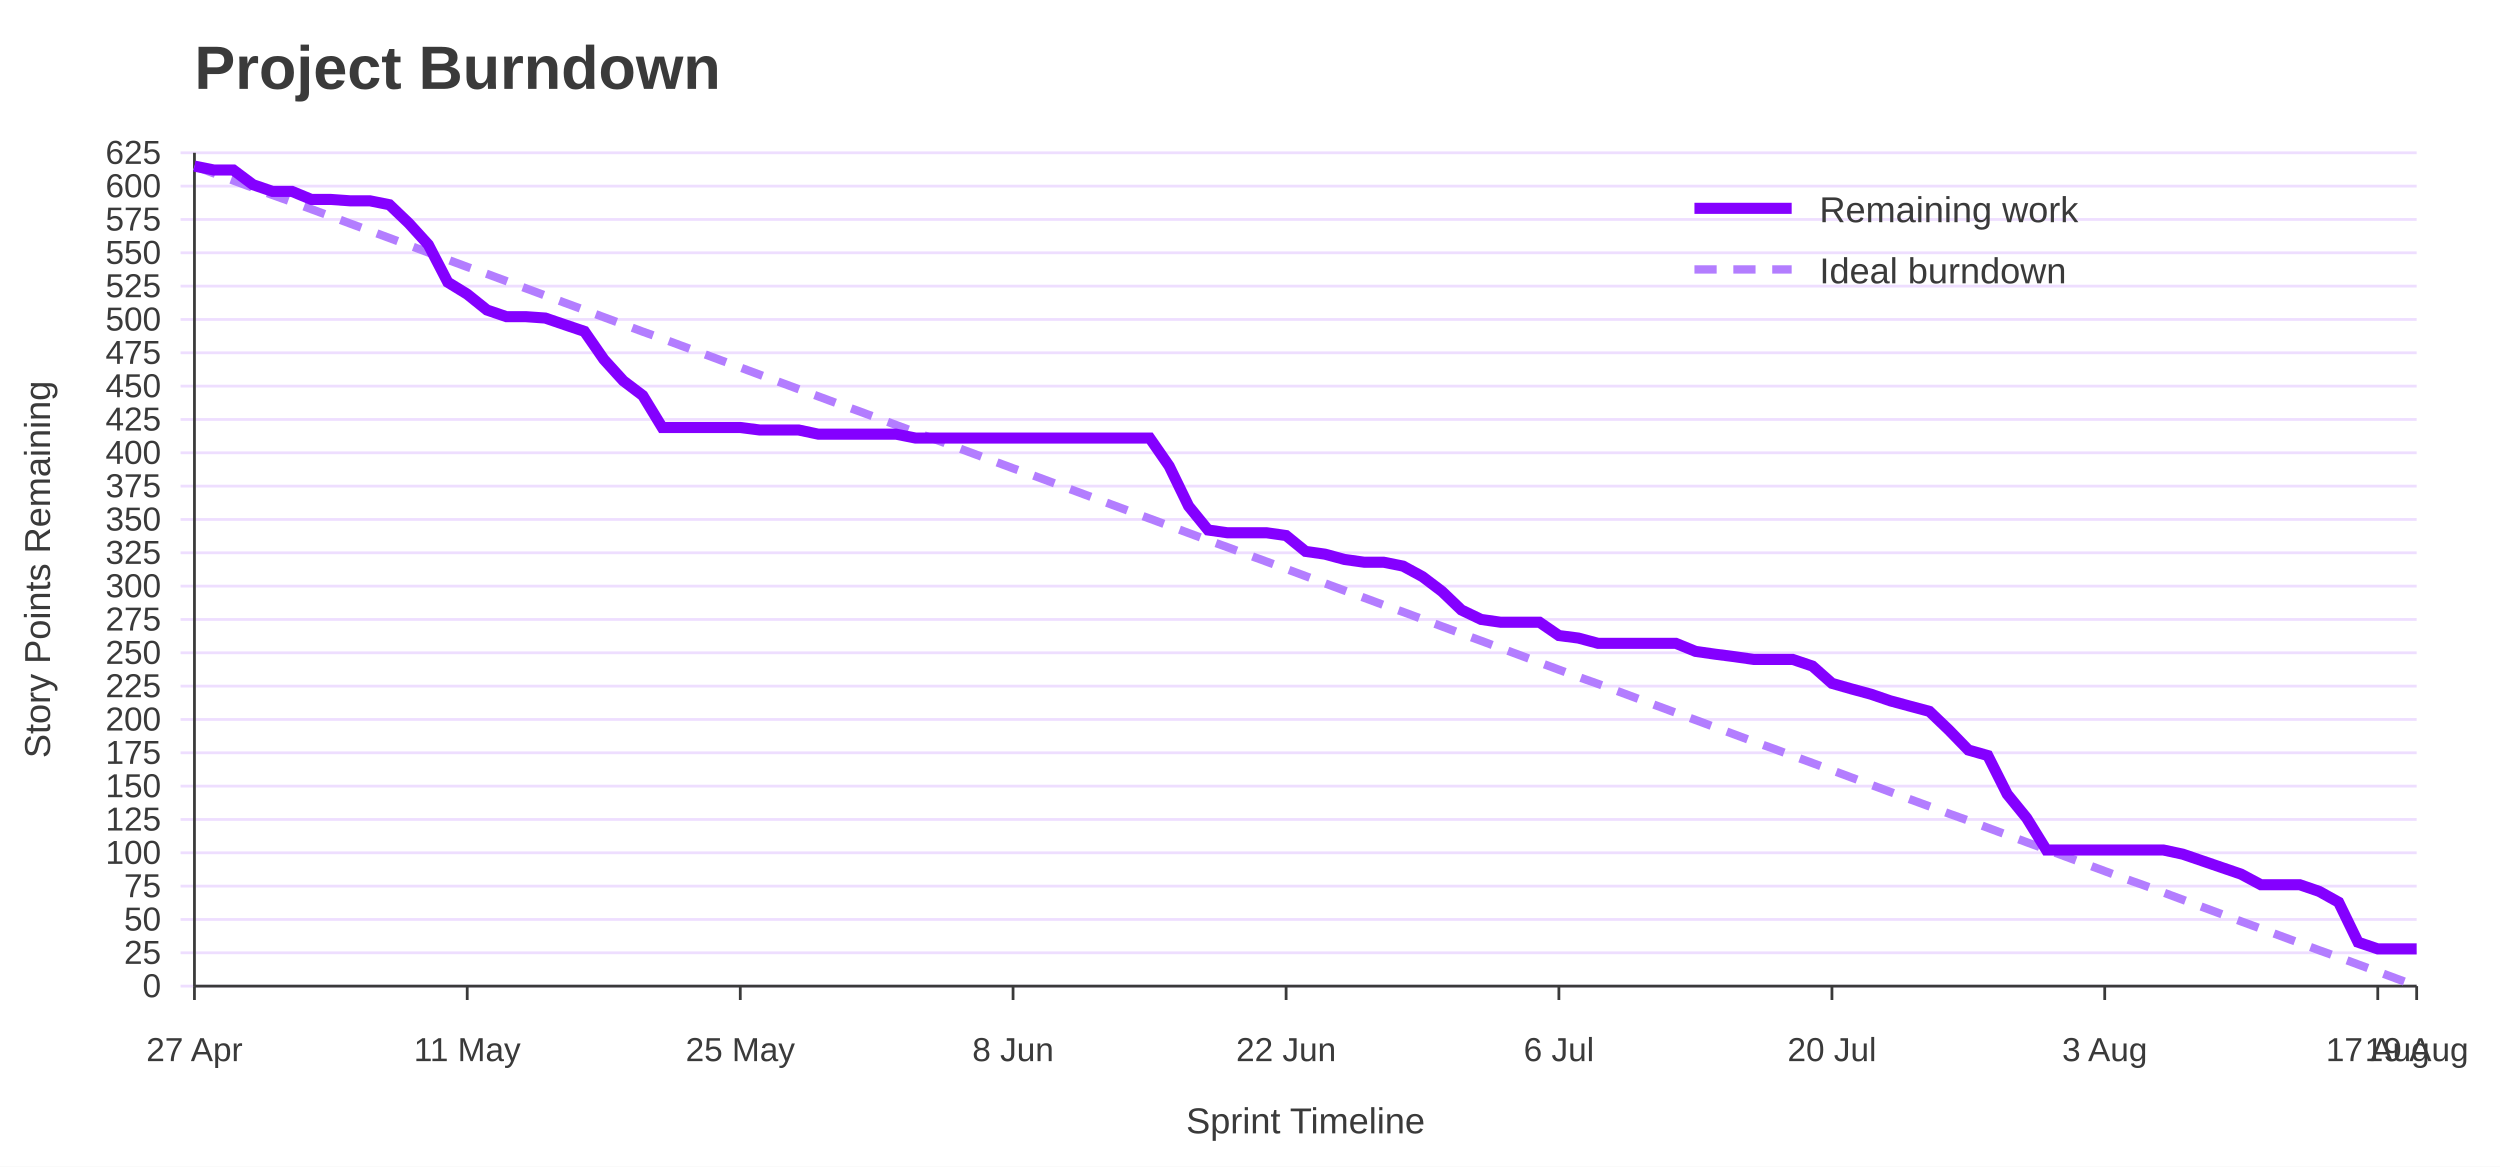
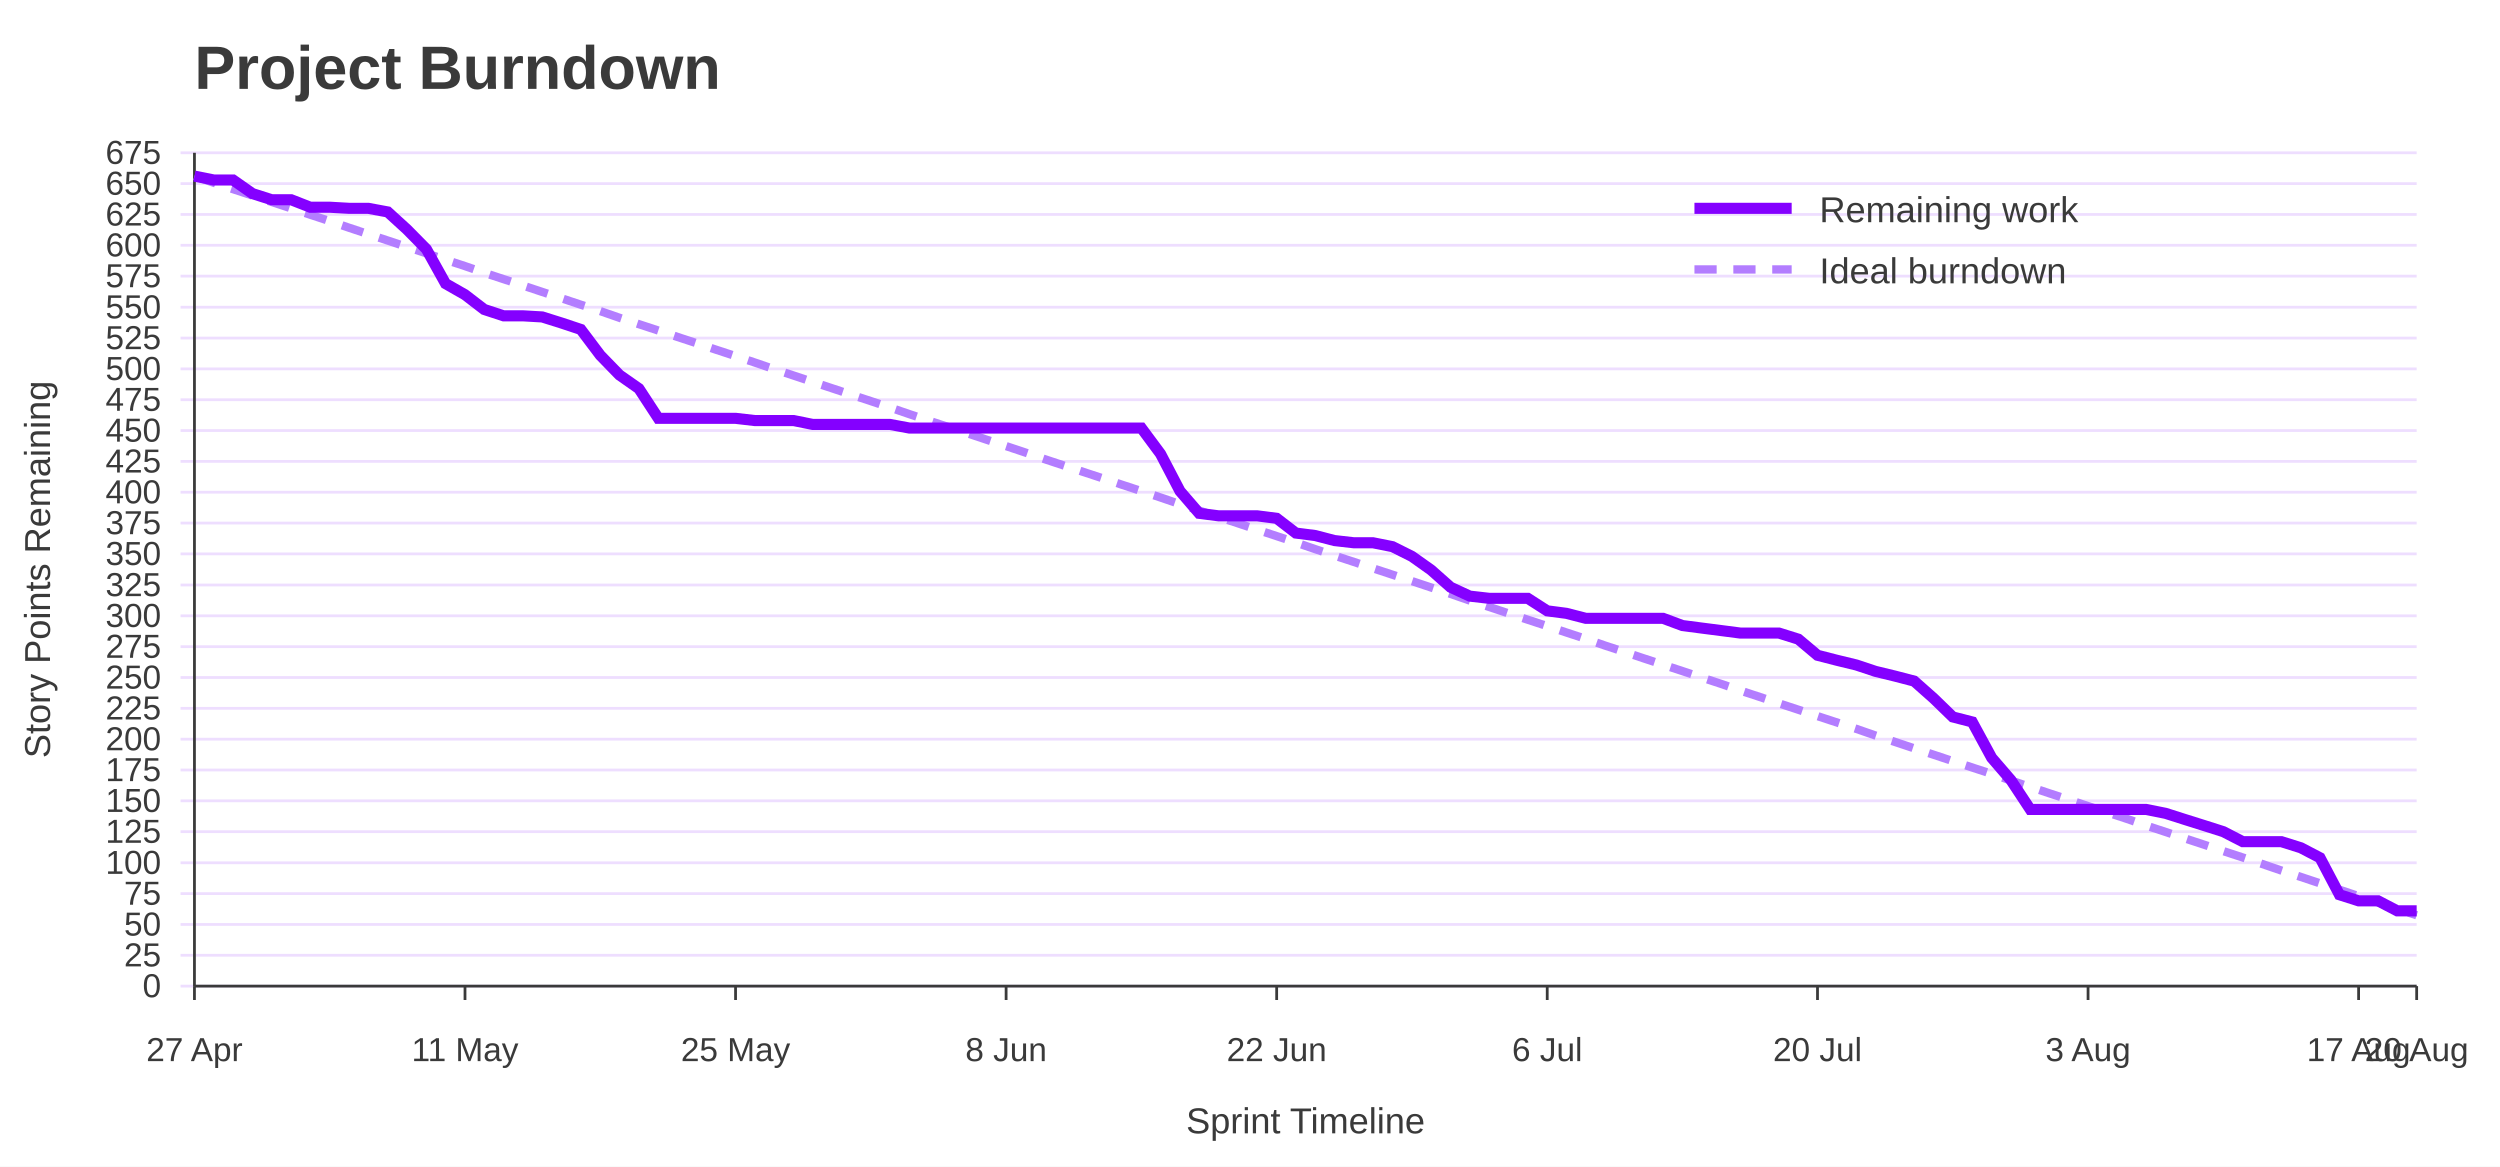
<svg xmlns="http://www.w3.org/2000/svg" width="900" height="420" viewBox="0 0 900 420" role="img" aria-labelledby="title desc">
  <rect width="100%" height="100%" fill="#ffffff" />
  <text x="70" y="32" font-family="Jost, Arial, Helvetica, sans-serif" font-size="22" font-weight="700" fill="#3A3A3A">Project Burndown</text>
  <line x1="65" y1="355.0" x2="870" y2="355.0" stroke="#EEDEFF" />
  <text x="58" y="359.0" font-family="Overpass, Arial, Helvetica, sans-serif" font-size="12" text-anchor="end" fill="#3A3A3A">0</text>
-   <line x1="65" y1="343.0" x2="870" y2="343.0" stroke="#EEDEFF" />
-   <text x="58" y="347.0" font-family="Overpass, Arial, Helvetica, sans-serif" font-size="12" text-anchor="end" fill="#3A3A3A">25</text>
-   <line x1="65" y1="331.0" x2="870" y2="331.0" stroke="#EEDEFF" />
-   <text x="58" y="335.0" font-family="Overpass, Arial, Helvetica, sans-serif" font-size="12" text-anchor="end" fill="#3A3A3A">50</text>
-   <line x1="65" y1="319.0" x2="870" y2="319.0" stroke="#EEDEFF" />
-   <text x="58" y="323.0" font-family="Overpass, Arial, Helvetica, sans-serif" font-size="12" text-anchor="end" fill="#3A3A3A">75</text>
-   <line x1="65" y1="307.0" x2="870" y2="307.0" stroke="#EEDEFF" />
-   <text x="58" y="311.0" font-family="Overpass, Arial, Helvetica, sans-serif" font-size="12" text-anchor="end" fill="#3A3A3A">100</text>
-   <line x1="65" y1="295.0" x2="870" y2="295.0" stroke="#EEDEFF" />
-   <text x="58" y="299.0" font-family="Overpass, Arial, Helvetica, sans-serif" font-size="12" text-anchor="end" fill="#3A3A3A">125</text>
-   <line x1="65" y1="283.0" x2="870" y2="283.0" stroke="#EEDEFF" />
-   <text x="58" y="287.0" font-family="Overpass, Arial, Helvetica, sans-serif" font-size="12" text-anchor="end" fill="#3A3A3A">150</text>
-   <line x1="65" y1="271.0" x2="870" y2="271.0" stroke="#EEDEFF" />
-   <text x="58" y="275.0" font-family="Overpass, Arial, Helvetica, sans-serif" font-size="12" text-anchor="end" fill="#3A3A3A">175</text>
-   <line x1="65" y1="259.0" x2="870" y2="259.0" stroke="#EEDEFF" />
-   <text x="58" y="263.0" font-family="Overpass, Arial, Helvetica, sans-serif" font-size="12" text-anchor="end" fill="#3A3A3A">200</text>
-   <line x1="65" y1="247.0" x2="870" y2="247.0" stroke="#EEDEFF" />
-   <text x="58" y="251.0" font-family="Overpass, Arial, Helvetica, sans-serif" font-size="12" text-anchor="end" fill="#3A3A3A">225</text>
-   <line x1="65" y1="235.0" x2="870" y2="235.0" stroke="#EEDEFF" />
-   <text x="58" y="239.0" font-family="Overpass, Arial, Helvetica, sans-serif" font-size="12" text-anchor="end" fill="#3A3A3A">250</text>
-   <line x1="65" y1="223.0" x2="870" y2="223.0" stroke="#EEDEFF" />
-   <text x="58" y="227.0" font-family="Overpass, Arial, Helvetica, sans-serif" font-size="12" text-anchor="end" fill="#3A3A3A">275</text>
-   <line x1="65" y1="211.0" x2="870" y2="211.0" stroke="#EEDEFF" />
-   <text x="58" y="215.0" font-family="Overpass, Arial, Helvetica, sans-serif" font-size="12" text-anchor="end" fill="#3A3A3A">300</text>
-   <line x1="65" y1="199.0" x2="870" y2="199.0" stroke="#EEDEFF" />
-   <text x="58" y="203.0" font-family="Overpass, Arial, Helvetica, sans-serif" font-size="12" text-anchor="end" fill="#3A3A3A">325</text>
-   <line x1="65" y1="187.0" x2="870" y2="187.0" stroke="#EEDEFF" />
-   <text x="58" y="191.0" font-family="Overpass, Arial, Helvetica, sans-serif" font-size="12" text-anchor="end" fill="#3A3A3A">350</text>
-   <line x1="65" y1="175.0" x2="870" y2="175.0" stroke="#EEDEFF" />
-   <text x="58" y="179.0" font-family="Overpass, Arial, Helvetica, sans-serif" font-size="12" text-anchor="end" fill="#3A3A3A">375</text>
-   <line x1="65" y1="163.0" x2="870" y2="163.0" stroke="#EEDEFF" />
-   <text x="58" y="167.0" font-family="Overpass, Arial, Helvetica, sans-serif" font-size="12" text-anchor="end" fill="#3A3A3A">400</text>
-   <line x1="65" y1="151.0" x2="870" y2="151.0" stroke="#EEDEFF" />
-   <text x="58" y="155.0" font-family="Overpass, Arial, Helvetica, sans-serif" font-size="12" text-anchor="end" fill="#3A3A3A">425</text>
-   <line x1="65" y1="139.0" x2="870" y2="139.0" stroke="#EEDEFF" />
-   <text x="58" y="143.0" font-family="Overpass, Arial, Helvetica, sans-serif" font-size="12" text-anchor="end" fill="#3A3A3A">450</text>
-   <line x1="65" y1="127.0" x2="870" y2="127.0" stroke="#EEDEFF" />
-   <text x="58" y="131.0" font-family="Overpass, Arial, Helvetica, sans-serif" font-size="12" text-anchor="end" fill="#3A3A3A">475</text>
-   <line x1="65" y1="115.0" x2="870" y2="115.0" stroke="#EEDEFF" />
-   <text x="58" y="119.0" font-family="Overpass, Arial, Helvetica, sans-serif" font-size="12" text-anchor="end" fill="#3A3A3A">500</text>
-   <line x1="65" y1="103.0" x2="870" y2="103.0" stroke="#EEDEFF" />
-   <text x="58" y="107.0" font-family="Overpass, Arial, Helvetica, sans-serif" font-size="12" text-anchor="end" fill="#3A3A3A">525</text>
-   <line x1="65" y1="91.0" x2="870" y2="91.0" stroke="#EEDEFF" />
-   <text x="58" y="95.0" font-family="Overpass, Arial, Helvetica, sans-serif" font-size="12" text-anchor="end" fill="#3A3A3A">550</text>
-   <line x1="65" y1="79.0" x2="870" y2="79.0" stroke="#EEDEFF" />
-   <text x="58" y="83.0" font-family="Overpass, Arial, Helvetica, sans-serif" font-size="12" text-anchor="end" fill="#3A3A3A">575</text>
-   <line x1="65" y1="67.0" x2="870" y2="67.0" stroke="#EEDEFF" />
-   <text x="58" y="71.0" font-family="Overpass, Arial, Helvetica, sans-serif" font-size="12" text-anchor="end" fill="#3A3A3A">600</text>
+   <line x1="65" y1="343.9" x2="870" y2="343.9" stroke="#EEDEFF" />
+   <text x="58" y="347.9" font-family="Overpass, Arial, Helvetica, sans-serif" font-size="12" text-anchor="end" fill="#3A3A3A">25</text>
+   <line x1="65" y1="332.8" x2="870" y2="332.8" stroke="#EEDEFF" />
+   <text x="58" y="336.8" font-family="Overpass, Arial, Helvetica, sans-serif" font-size="12" text-anchor="end" fill="#3A3A3A">50</text>
+   <line x1="65" y1="321.7" x2="870" y2="321.7" stroke="#EEDEFF" />
+   <text x="58" y="325.7" font-family="Overpass, Arial, Helvetica, sans-serif" font-size="12" text-anchor="end" fill="#3A3A3A">75</text>
+   <line x1="65" y1="310.6" x2="870" y2="310.6" stroke="#EEDEFF" />
+   <text x="58" y="314.6" font-family="Overpass, Arial, Helvetica, sans-serif" font-size="12" text-anchor="end" fill="#3A3A3A">100</text>
+   <line x1="65" y1="299.4" x2="870" y2="299.4" stroke="#EEDEFF" />
+   <text x="58" y="303.4" font-family="Overpass, Arial, Helvetica, sans-serif" font-size="12" text-anchor="end" fill="#3A3A3A">125</text>
+   <line x1="65" y1="288.3" x2="870" y2="288.3" stroke="#EEDEFF" />
+   <text x="58" y="292.3" font-family="Overpass, Arial, Helvetica, sans-serif" font-size="12" text-anchor="end" fill="#3A3A3A">150</text>
+   <line x1="65" y1="277.2" x2="870" y2="277.2" stroke="#EEDEFF" />
+   <text x="58" y="281.2" font-family="Overpass, Arial, Helvetica, sans-serif" font-size="12" text-anchor="end" fill="#3A3A3A">175</text>
+   <line x1="65" y1="266.1" x2="870" y2="266.1" stroke="#EEDEFF" />
+   <text x="58" y="270.1" font-family="Overpass, Arial, Helvetica, sans-serif" font-size="12" text-anchor="end" fill="#3A3A3A">200</text>
+   <line x1="65" y1="255.0" x2="870" y2="255.0" stroke="#EEDEFF" />
+   <text x="58" y="259.0" font-family="Overpass, Arial, Helvetica, sans-serif" font-size="12" text-anchor="end" fill="#3A3A3A">225</text>
+   <line x1="65" y1="243.9" x2="870" y2="243.9" stroke="#EEDEFF" />
+   <text x="58" y="247.9" font-family="Overpass, Arial, Helvetica, sans-serif" font-size="12" text-anchor="end" fill="#3A3A3A">250</text>
+   <line x1="65" y1="232.8" x2="870" y2="232.8" stroke="#EEDEFF" />
+   <text x="58" y="236.8" font-family="Overpass, Arial, Helvetica, sans-serif" font-size="12" text-anchor="end" fill="#3A3A3A">275</text>
+   <line x1="65" y1="221.7" x2="870" y2="221.7" stroke="#EEDEFF" />
+   <text x="58" y="225.7" font-family="Overpass, Arial, Helvetica, sans-serif" font-size="12" text-anchor="end" fill="#3A3A3A">300</text>
+   <line x1="65" y1="210.6" x2="870" y2="210.6" stroke="#EEDEFF" />
+   <text x="58" y="214.6" font-family="Overpass, Arial, Helvetica, sans-serif" font-size="12" text-anchor="end" fill="#3A3A3A">325</text>
+   <line x1="65" y1="199.4" x2="870" y2="199.4" stroke="#EEDEFF" />
+   <text x="58" y="203.4" font-family="Overpass, Arial, Helvetica, sans-serif" font-size="12" text-anchor="end" fill="#3A3A3A">350</text>
+   <line x1="65" y1="188.3" x2="870" y2="188.3" stroke="#EEDEFF" />
+   <text x="58" y="192.3" font-family="Overpass, Arial, Helvetica, sans-serif" font-size="12" text-anchor="end" fill="#3A3A3A">375</text>
+   <line x1="65" y1="177.2" x2="870" y2="177.2" stroke="#EEDEFF" />
+   <text x="58" y="181.2" font-family="Overpass, Arial, Helvetica, sans-serif" font-size="12" text-anchor="end" fill="#3A3A3A">400</text>
+   <line x1="65" y1="166.1" x2="870" y2="166.1" stroke="#EEDEFF" />
+   <text x="58" y="170.1" font-family="Overpass, Arial, Helvetica, sans-serif" font-size="12" text-anchor="end" fill="#3A3A3A">425</text>
+   <line x1="65" y1="155.0" x2="870" y2="155.0" stroke="#EEDEFF" />
+   <text x="58" y="159.0" font-family="Overpass, Arial, Helvetica, sans-serif" font-size="12" text-anchor="end" fill="#3A3A3A">450</text>
+   <line x1="65" y1="143.9" x2="870" y2="143.9" stroke="#EEDEFF" />
+   <text x="58" y="147.9" font-family="Overpass, Arial, Helvetica, sans-serif" font-size="12" text-anchor="end" fill="#3A3A3A">475</text>
+   <line x1="65" y1="132.8" x2="870" y2="132.8" stroke="#EEDEFF" />
+   <text x="58" y="136.8" font-family="Overpass, Arial, Helvetica, sans-serif" font-size="12" text-anchor="end" fill="#3A3A3A">500</text>
+   <line x1="65" y1="121.7" x2="870" y2="121.7" stroke="#EEDEFF" />
+   <text x="58" y="125.7" font-family="Overpass, Arial, Helvetica, sans-serif" font-size="12" text-anchor="end" fill="#3A3A3A">525</text>
+   <line x1="65" y1="110.6" x2="870" y2="110.6" stroke="#EEDEFF" />
+   <text x="58" y="114.6" font-family="Overpass, Arial, Helvetica, sans-serif" font-size="12" text-anchor="end" fill="#3A3A3A">550</text>
+   <line x1="65" y1="99.4" x2="870" y2="99.4" stroke="#EEDEFF" />
+   <text x="58" y="103.4" font-family="Overpass, Arial, Helvetica, sans-serif" font-size="12" text-anchor="end" fill="#3A3A3A">575</text>
+   <line x1="65" y1="88.3" x2="870" y2="88.3" stroke="#EEDEFF" />
+   <text x="58" y="92.3" font-family="Overpass, Arial, Helvetica, sans-serif" font-size="12" text-anchor="end" fill="#3A3A3A">600</text>
+   <line x1="65" y1="77.2" x2="870" y2="77.2" stroke="#EEDEFF" />
+   <text x="58" y="81.2" font-family="Overpass, Arial, Helvetica, sans-serif" font-size="12" text-anchor="end" fill="#3A3A3A">625</text>
+   <line x1="65" y1="66.1" x2="870" y2="66.1" stroke="#EEDEFF" />
+   <text x="58" y="70.1" font-family="Overpass, Arial, Helvetica, sans-serif" font-size="12" text-anchor="end" fill="#3A3A3A">650</text>
  <line x1="65" y1="55.0" x2="870" y2="55.0" stroke="#EEDEFF" />
-   <text x="58" y="59.0" font-family="Overpass, Arial, Helvetica, sans-serif" font-size="12" text-anchor="end" fill="#3A3A3A">625</text>
+   <text x="58" y="59.0" font-family="Overpass, Arial, Helvetica, sans-serif" font-size="12" text-anchor="end" fill="#3A3A3A">675</text>
  <line x1="70.0" y1="355" x2="70.0" y2="360" stroke="#3A3A3A" />
  <text x="70.0" y="382" font-family="Overpass, Arial, Helvetica, sans-serif" font-size="12" text-anchor="middle" fill="#3A3A3A">27 Apr</text>
-   <line x1="168.2" y1="355" x2="168.2" y2="360" stroke="#3A3A3A" />
-   <text x="168.2" y="382" font-family="Overpass, Arial, Helvetica, sans-serif" font-size="12" text-anchor="middle" fill="#3A3A3A">11 May</text>
-   <line x1="266.5" y1="355" x2="266.5" y2="360" stroke="#3A3A3A" />
-   <text x="266.5" y="382" font-family="Overpass, Arial, Helvetica, sans-serif" font-size="12" text-anchor="middle" fill="#3A3A3A">25 May</text>
-   <line x1="364.7" y1="355" x2="364.7" y2="360" stroke="#3A3A3A" />
-   <text x="364.7" y="382" font-family="Overpass, Arial, Helvetica, sans-serif" font-size="12" text-anchor="middle" fill="#3A3A3A">8 Jun</text>
-   <line x1="463.0" y1="355" x2="463.0" y2="360" stroke="#3A3A3A" />
-   <text x="463.0" y="382" font-family="Overpass, Arial, Helvetica, sans-serif" font-size="12" text-anchor="middle" fill="#3A3A3A">22 Jun</text>
-   <line x1="561.2" y1="355" x2="561.2" y2="360" stroke="#3A3A3A" />
-   <text x="561.2" y="382" font-family="Overpass, Arial, Helvetica, sans-serif" font-size="12" text-anchor="middle" fill="#3A3A3A">6 Jul</text>
-   <line x1="659.5" y1="355" x2="659.5" y2="360" stroke="#3A3A3A" />
-   <text x="659.5" y="382" font-family="Overpass, Arial, Helvetica, sans-serif" font-size="12" text-anchor="middle" fill="#3A3A3A">20 Jul</text>
-   <line x1="757.7" y1="355" x2="757.7" y2="360" stroke="#3A3A3A" />
-   <text x="757.7" y="382" font-family="Overpass, Arial, Helvetica, sans-serif" font-size="12" text-anchor="middle" fill="#3A3A3A">3 Aug</text>
-   <line x1="856.0" y1="355" x2="856.0" y2="360" stroke="#3A3A3A" />
-   <text x="856.0" y="382" font-family="Overpass, Arial, Helvetica, sans-serif" font-size="12" text-anchor="middle" fill="#3A3A3A">17 Aug</text>
+   <line x1="167.4" y1="355" x2="167.4" y2="360" stroke="#3A3A3A" />
+   <text x="167.4" y="382" font-family="Overpass, Arial, Helvetica, sans-serif" font-size="12" text-anchor="middle" fill="#3A3A3A">11 May</text>
+   <line x1="264.8" y1="355" x2="264.8" y2="360" stroke="#3A3A3A" />
+   <text x="264.8" y="382" font-family="Overpass, Arial, Helvetica, sans-serif" font-size="12" text-anchor="middle" fill="#3A3A3A">25 May</text>
+   <line x1="362.2" y1="355" x2="362.2" y2="360" stroke="#3A3A3A" />
+   <text x="362.2" y="382" font-family="Overpass, Arial, Helvetica, sans-serif" font-size="12" text-anchor="middle" fill="#3A3A3A">8 Jun</text>
+   <line x1="459.6" y1="355" x2="459.6" y2="360" stroke="#3A3A3A" />
+   <text x="459.6" y="382" font-family="Overpass, Arial, Helvetica, sans-serif" font-size="12" text-anchor="middle" fill="#3A3A3A">22 Jun</text>
+   <line x1="557.0" y1="355" x2="557.0" y2="360" stroke="#3A3A3A" />
+   <text x="557.0" y="382" font-family="Overpass, Arial, Helvetica, sans-serif" font-size="12" text-anchor="middle" fill="#3A3A3A">6 Jul</text>
+   <line x1="654.3" y1="355" x2="654.3" y2="360" stroke="#3A3A3A" />
+   <text x="654.3" y="382" font-family="Overpass, Arial, Helvetica, sans-serif" font-size="12" text-anchor="middle" fill="#3A3A3A">20 Jul</text>
+   <line x1="751.7" y1="355" x2="751.7" y2="360" stroke="#3A3A3A" />
+   <text x="751.7" y="382" font-family="Overpass, Arial, Helvetica, sans-serif" font-size="12" text-anchor="middle" fill="#3A3A3A">3 Aug</text>
+   <line x1="849.1" y1="355" x2="849.1" y2="360" stroke="#3A3A3A" />
+   <text x="849.1" y="382" font-family="Overpass, Arial, Helvetica, sans-serif" font-size="12" text-anchor="middle" fill="#3A3A3A">17 Aug</text>
  <line x1="870.0" y1="355" x2="870.0" y2="360" stroke="#3A3A3A" />
-   <text x="870.0" y="382" font-family="Overpass, Arial, Helvetica, sans-serif" font-size="12" text-anchor="middle" fill="#3A3A3A">19 Aug</text>
+   <text x="870.0" y="382" font-family="Overpass, Arial, Helvetica, sans-serif" font-size="12" text-anchor="middle" fill="#3A3A3A">20 Aug</text>
  <line x1="70" y1="55" x2="70" y2="355" stroke="#3A3A3A" />
  <line x1="70" y1="355" x2="870" y2="355" stroke="#3A3A3A" />
  <text x="18" y="205.0" font-family="Overpass, Arial, Helvetica, sans-serif" font-size="13" text-anchor="middle" transform="rotate(-90 18 205.0)" fill="#3A3A3A">Story Points Remaining</text>
  <text x="470.0" y="408" font-family="Overpass, Arial, Helvetica, sans-serif" font-size="13" text-anchor="middle" fill="#3A3A3A">Sprint Timeline</text>
-   <polyline points="70.0,59.8 77.0,62.4 84.0,65.0 91.1,67.6 98.1,70.2 105.1,72.7 112.1,75.3 119.1,77.9 126.1,80.5 133.2,83.1 140.2,85.7 147.2,88.3 154.2,90.9 161.2,93.5 168.2,96.1 175.3,98.6 182.3,101.2 189.3,103.8 196.3,106.4 203.3,109.0 210.4,111.6 217.4,114.2 224.4,116.8 231.4,119.4 238.4,121.9 245.4,124.5 252.5,127.1 259.5,129.7 266.5,132.3 273.5,134.9 280.5,137.5 287.5,140.1 294.6,142.7 301.6,145.3 308.6,147.8 315.6,150.4 322.6,153.0 329.6,155.6 336.7,158.2 343.7,160.8 350.7,163.4 357.7,166.0 364.7,168.6 371.8,171.1 378.8,173.7 385.8,176.3 392.8,178.9 399.8,181.5 406.8,184.1 413.9,186.7 420.9,189.3 427.9,191.9 434.9,194.5 441.9,197.0 448.9,199.6 456.0,202.2 463.0,204.8 470.0,207.4 477.0,210.0 484.0,212.6 491.1,215.2 498.1,217.8 505.1,220.3 512.1,222.9 519.1,225.5 526.1,228.1 533.2,230.7 540.2,233.3 547.2,235.9 554.2,238.5 561.2,241.1 568.2,243.7 575.3,246.2 582.3,248.8 589.3,251.4 596.3,254.0 603.3,256.6 610.4,259.2 617.4,261.8 624.4,264.4 631.4,267.0 638.4,269.5 645.4,272.1 652.5,274.7 659.5,277.3 666.5,279.9 673.5,282.5 680.5,285.1 687.5,287.7 694.6,290.3 701.6,292.9 708.6,295.4 715.6,298.0 722.6,300.6 729.6,303.2 736.7,305.8 743.7,308.4 750.7,311.0 757.7,313.6 764.7,316.2 771.8,318.7 778.8,321.3 785.8,323.9 792.8,326.5 799.8,329.1 806.8,331.7 813.9,334.3 820.9,336.9 827.9,339.5 834.9,342.1 841.9,344.6 848.9,347.2 856.0,349.8 863.0,352.4 870.0,355.0" fill="none" stroke="#B37DFF" stroke-width="3" stroke-dasharray="8 6" />
-   <polyline points="70.0,59.8 77.0,61.2 84.0,61.2 91.1,66.5 98.1,68.9 105.1,68.9 112.1,71.8 119.1,71.8 126.1,72.3 133.2,72.3 140.2,73.7 147.2,80.4 154.2,88.1 161.2,101.6 168.2,105.9 175.3,111.6 182.3,114.0 189.3,114.0 196.3,114.5 203.3,116.9 210.4,119.3 217.4,129.4 224.4,137.1 231.4,142.4 238.4,153.9 245.4,153.9 252.5,153.9 259.5,153.9 266.5,153.9 273.5,154.8 280.5,154.8 287.5,154.8 294.6,156.3 301.6,156.3 308.6,156.3 315.6,156.3 322.6,156.3 329.6,157.7 336.7,157.7 343.7,157.7 350.7,157.7 357.7,157.7 364.7,157.7 371.8,157.7 378.8,157.7 385.8,157.7 392.8,157.7 399.8,157.7 406.8,157.7 413.9,157.7 420.9,167.8 427.9,182.2 434.9,190.8 441.9,191.8 448.9,191.8 456.0,191.8 463.0,192.8 470.0,198.5 477.0,199.5 484.0,201.4 491.1,202.4 498.1,202.4 505.1,203.8 512.1,207.6 519.1,212.9 526.1,219.6 533.2,223.0 540.2,224.0 547.2,224.0 554.2,224.0 561.2,228.8 568.2,229.7 575.3,231.6 582.3,231.6 589.3,231.6 596.3,231.6 603.3,231.6 610.4,234.5 617.4,235.5 624.4,236.4 631.4,237.4 638.4,237.4 645.4,237.4 652.5,239.8 659.5,246.0 666.5,248.0 673.5,249.9 680.5,252.3 687.5,254.2 694.6,256.1 701.6,262.8 708.6,270.0 715.6,272.0 722.6,285.9 729.6,294.5 736.7,306.0 743.7,306.0 750.7,306.0 757.7,306.0 764.7,306.0 771.8,306.0 778.8,306.0 785.8,307.5 792.8,309.9 799.8,312.3 806.8,314.7 813.9,318.5 820.9,318.5 827.9,318.5 834.9,320.9 841.9,324.8 848.9,339.2 856.0,341.6 863.0,341.6 870.0,341.6" fill="none" stroke="#8400FF" stroke-width="4" />
+   <polyline points="70.0,63.4 77.0,65.8 83.9,68.1 90.9,70.4 97.8,72.7 104.8,75.0 111.7,77.3 118.7,79.6 125.7,82.0 132.6,84.3 139.6,86.6 146.5,88.9 153.5,91.2 160.4,93.5 167.4,95.8 174.3,98.2 181.3,100.5 188.3,102.8 195.2,105.1 202.2,107.4 209.1,109.7 216.1,112.0 223.0,114.4 230.0,116.7 237.0,119.0 243.9,121.3 250.9,123.6 257.8,125.9 264.8,128.2 271.7,130.5 278.7,132.9 285.7,135.2 292.6,137.5 299.6,139.8 306.5,142.1 313.5,144.4 320.4,146.7 327.4,149.1 334.3,151.4 341.3,153.7 348.3,156.0 355.2,158.3 362.2,160.6 369.1,162.9 376.1,165.3 383.0,167.6 390.0,169.9 397.0,172.2 403.9,174.5 410.9,176.8 417.8,179.1 424.8,181.5 431.7,183.8 438.7,186.1 445.7,188.4 452.6,190.7 459.6,193.0 466.5,195.3 473.5,197.7 480.4,200.0 487.4,202.3 494.3,204.6 501.3,206.9 508.3,209.2 515.2,211.5 522.2,213.8 529.1,216.2 536.1,218.5 543.0,220.8 550.0,223.1 557.0,225.4 563.9,227.7 570.9,230.0 577.8,232.4 584.8,234.7 591.7,237.0 598.7,239.3 605.7,241.6 612.6,243.9 619.6,246.2 626.5,248.6 633.5,250.9 640.4,253.2 647.4,255.5 654.3,257.8 661.3,260.1 668.3,262.4 675.2,264.8 682.2,267.1 689.1,269.4 696.1,271.7 703.0,274.0 710.0,276.3 717.0,278.6 723.9,281.0 730.9,283.3 737.8,285.6 744.8,287.9 751.7,290.2 758.7,292.5 765.7,294.8 772.6,297.2 779.6,299.5 786.5,301.8 793.5,304.1 800.4,306.4 807.4,308.7 814.3,311.0 821.3,313.4 828.3,315.7 835.2,318.0 842.2,320.3 849.1,322.6 856.1,324.9 863.0,327.2 870.0,329.5" fill="none" stroke="#B37DFF" stroke-width="3" stroke-dasharray="8 6" />
+   <polyline points="70.0,63.4 77.0,64.8 83.9,64.8 90.9,69.7 97.8,71.9 104.8,71.9 111.7,74.6 118.7,74.6 125.7,75.0 132.6,75.0 139.6,76.3 146.5,82.6 153.5,89.7 160.4,102.1 167.4,106.1 174.3,111.4 181.3,113.7 188.3,113.7 195.2,114.1 202.2,116.3 209.1,118.6 216.1,127.9 223.0,135.0 230.0,139.9 237.0,150.6 243.9,150.6 250.9,150.6 257.8,150.6 264.8,150.6 271.7,151.4 278.7,151.4 285.7,151.4 292.6,152.8 299.6,152.8 306.5,152.8 313.5,152.8 320.4,152.8 327.4,154.1 334.3,154.1 341.3,154.1 348.3,154.1 355.2,154.1 362.2,154.1 369.1,154.1 376.1,154.1 383.0,154.1 390.0,154.1 397.0,154.1 403.9,154.1 410.9,154.1 417.8,163.4 424.8,176.8 431.7,184.8 438.7,185.7 445.7,185.7 452.6,185.7 459.6,186.6 466.5,191.9 473.5,192.8 480.4,194.6 487.4,195.4 494.3,195.4 501.3,196.8 508.3,200.3 515.2,205.2 522.2,211.4 529.1,214.6 536.1,215.4 543.0,215.4 550.0,215.4 557.0,219.9 563.9,220.8 570.9,222.6 577.8,222.6 584.8,222.6 591.7,222.6 598.7,222.6 605.7,225.2 612.6,226.1 619.6,227.0 626.5,227.9 633.5,227.9 640.4,227.9 647.4,230.1 654.3,235.9 661.3,237.7 668.3,239.4 675.2,241.7 682.2,243.4 689.1,245.2 696.1,251.4 703.0,258.1 710.0,259.9 717.0,272.8 723.9,280.8 730.9,291.4 737.8,291.4 744.8,291.4 751.7,291.4 758.7,291.4 765.7,291.4 772.6,291.4 779.6,292.8 786.5,295.0 793.5,297.2 800.4,299.4 807.4,303.0 814.3,303.0 821.3,303.0 828.3,305.2 835.2,308.8 842.2,322.1 849.1,324.3 856.1,324.3 863.0,327.9 870.0,327.9" fill="none" stroke="#8400FF" stroke-width="4" />
  <line x1="610" y1="75" x2="645" y2="75" stroke="#8400FF" stroke-width="4" />
  <text x="655" y="80" font-family="Overpass, Arial, Helvetica, sans-serif" font-size="13" fill="#3A3A3A">Remaining work</text>
  <line x1="610" y1="97" x2="645" y2="97" stroke="#B37DFF" stroke-width="3" stroke-dasharray="8 6" />
  <text x="655" y="102" font-family="Overpass, Arial, Helvetica, sans-serif" font-size="13" fill="#3A3A3A">Ideal burndown</text>
</svg>
